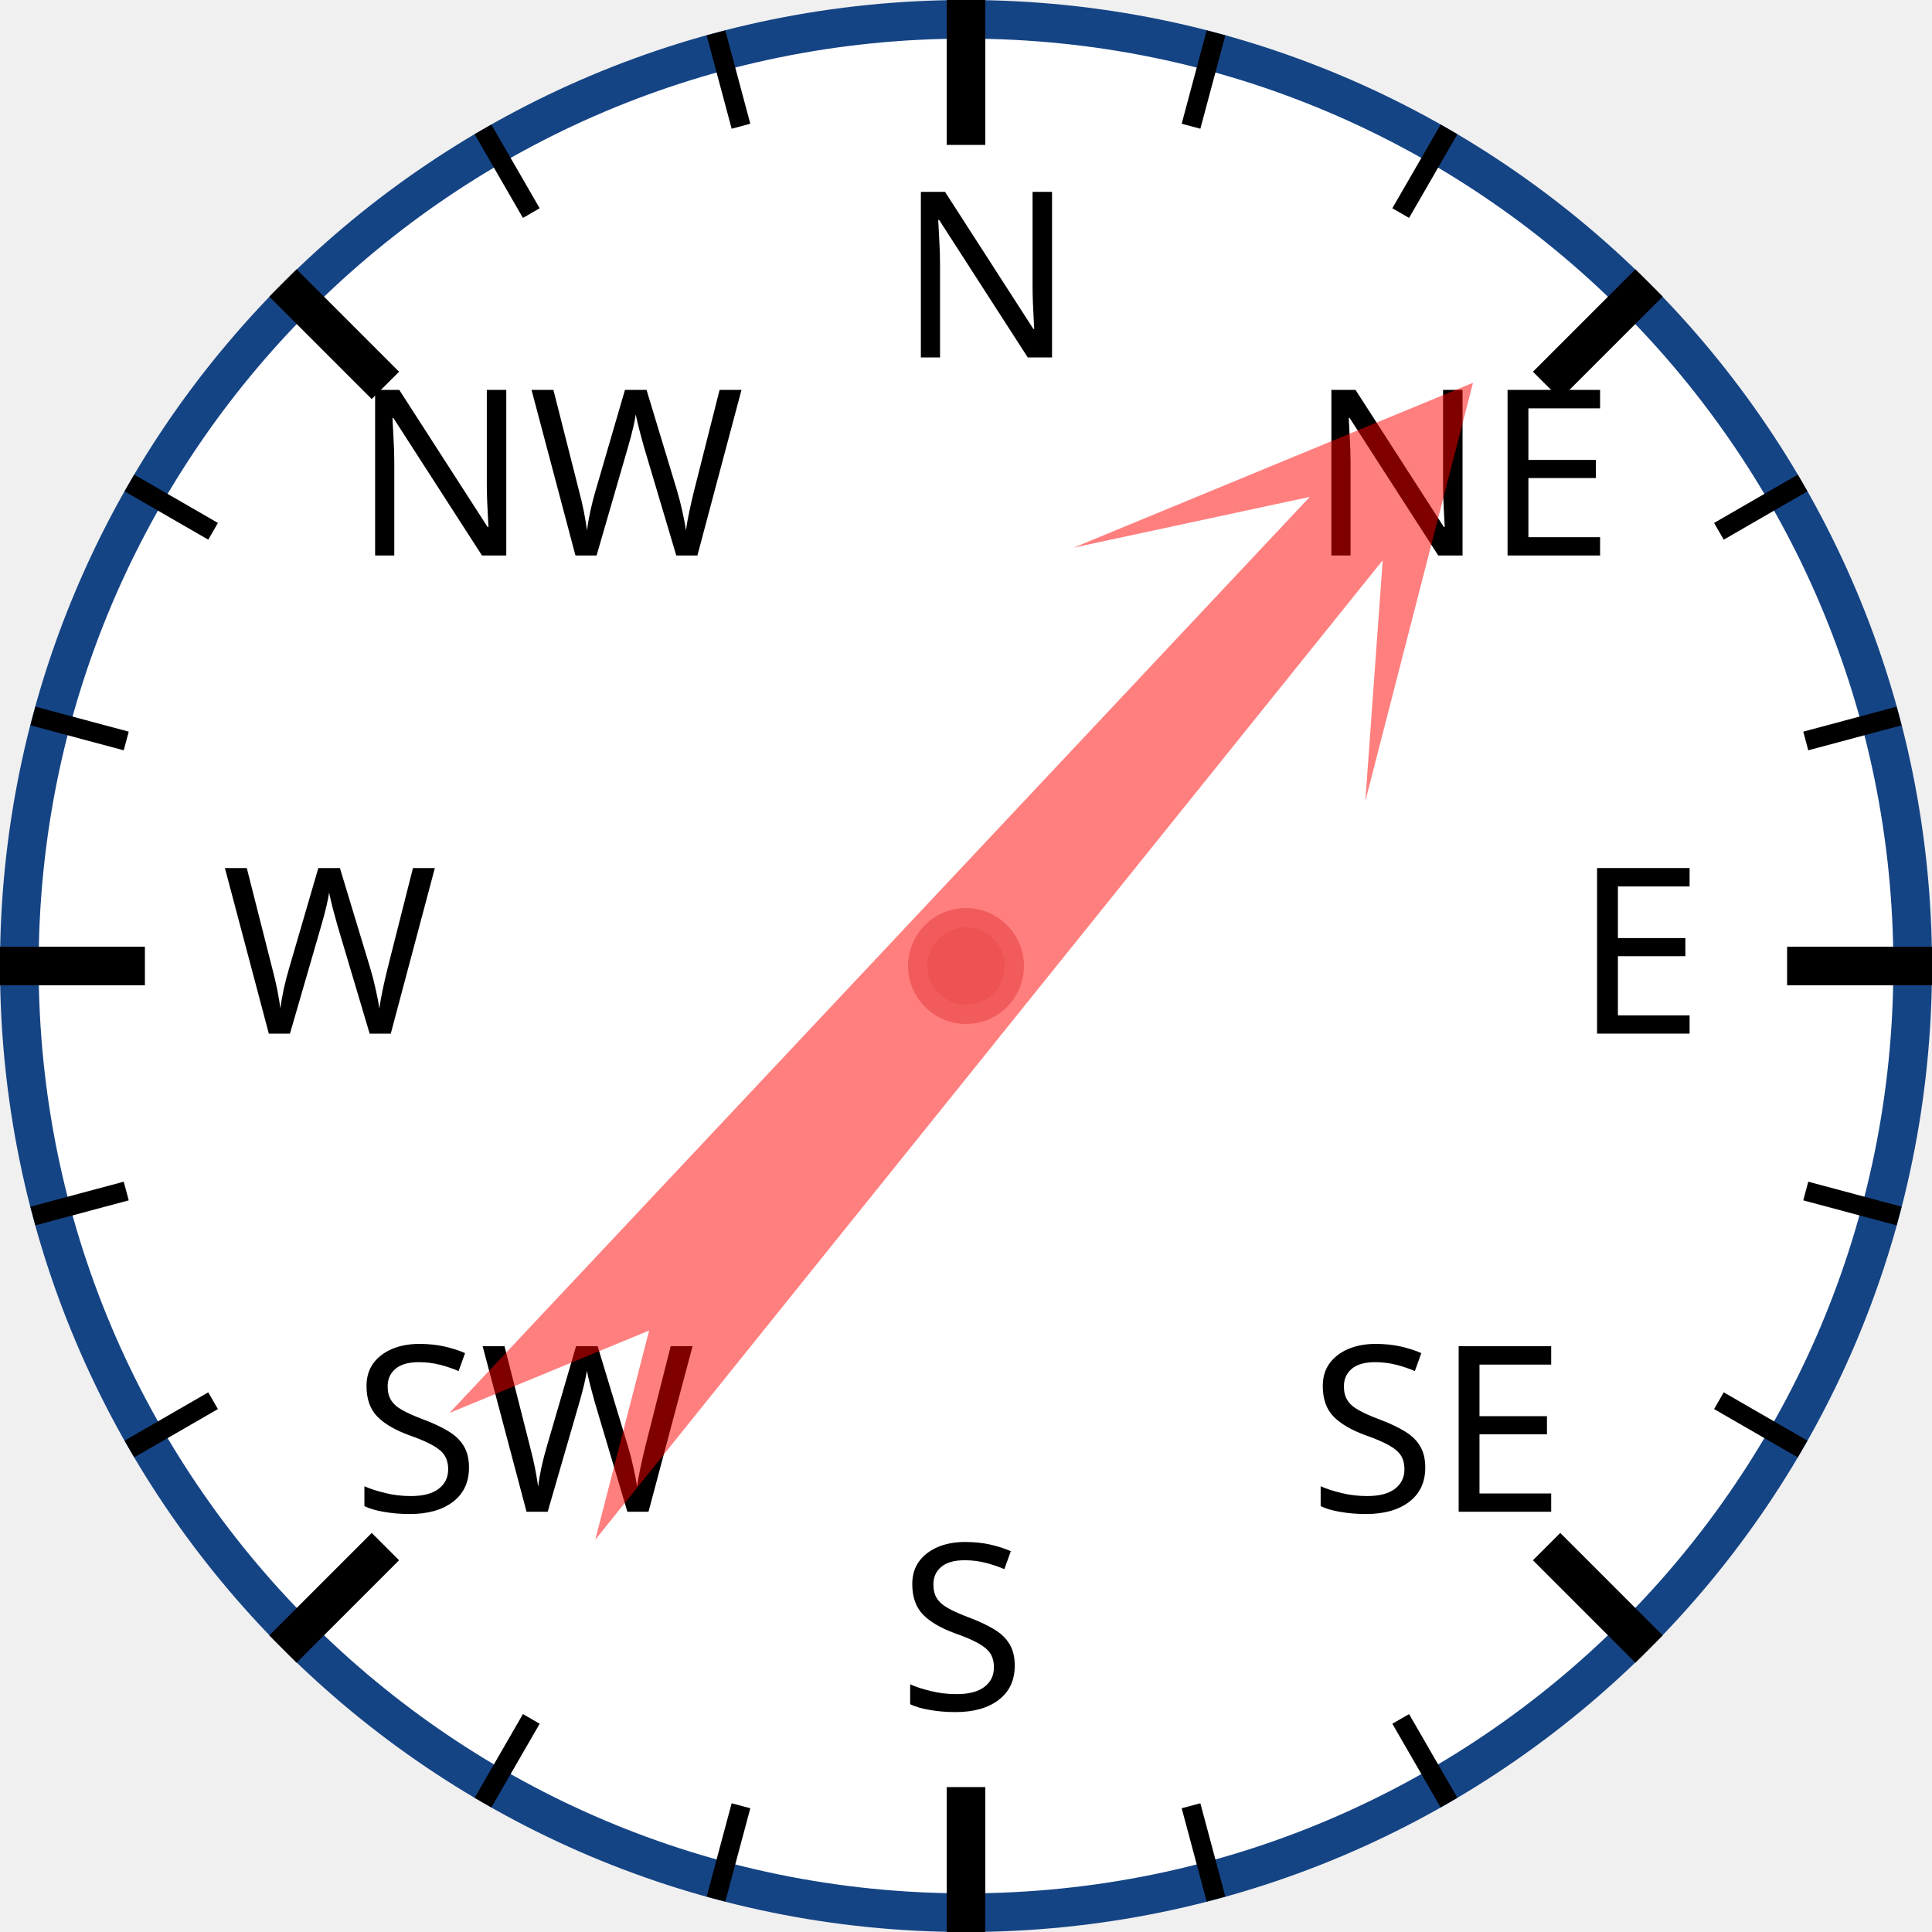
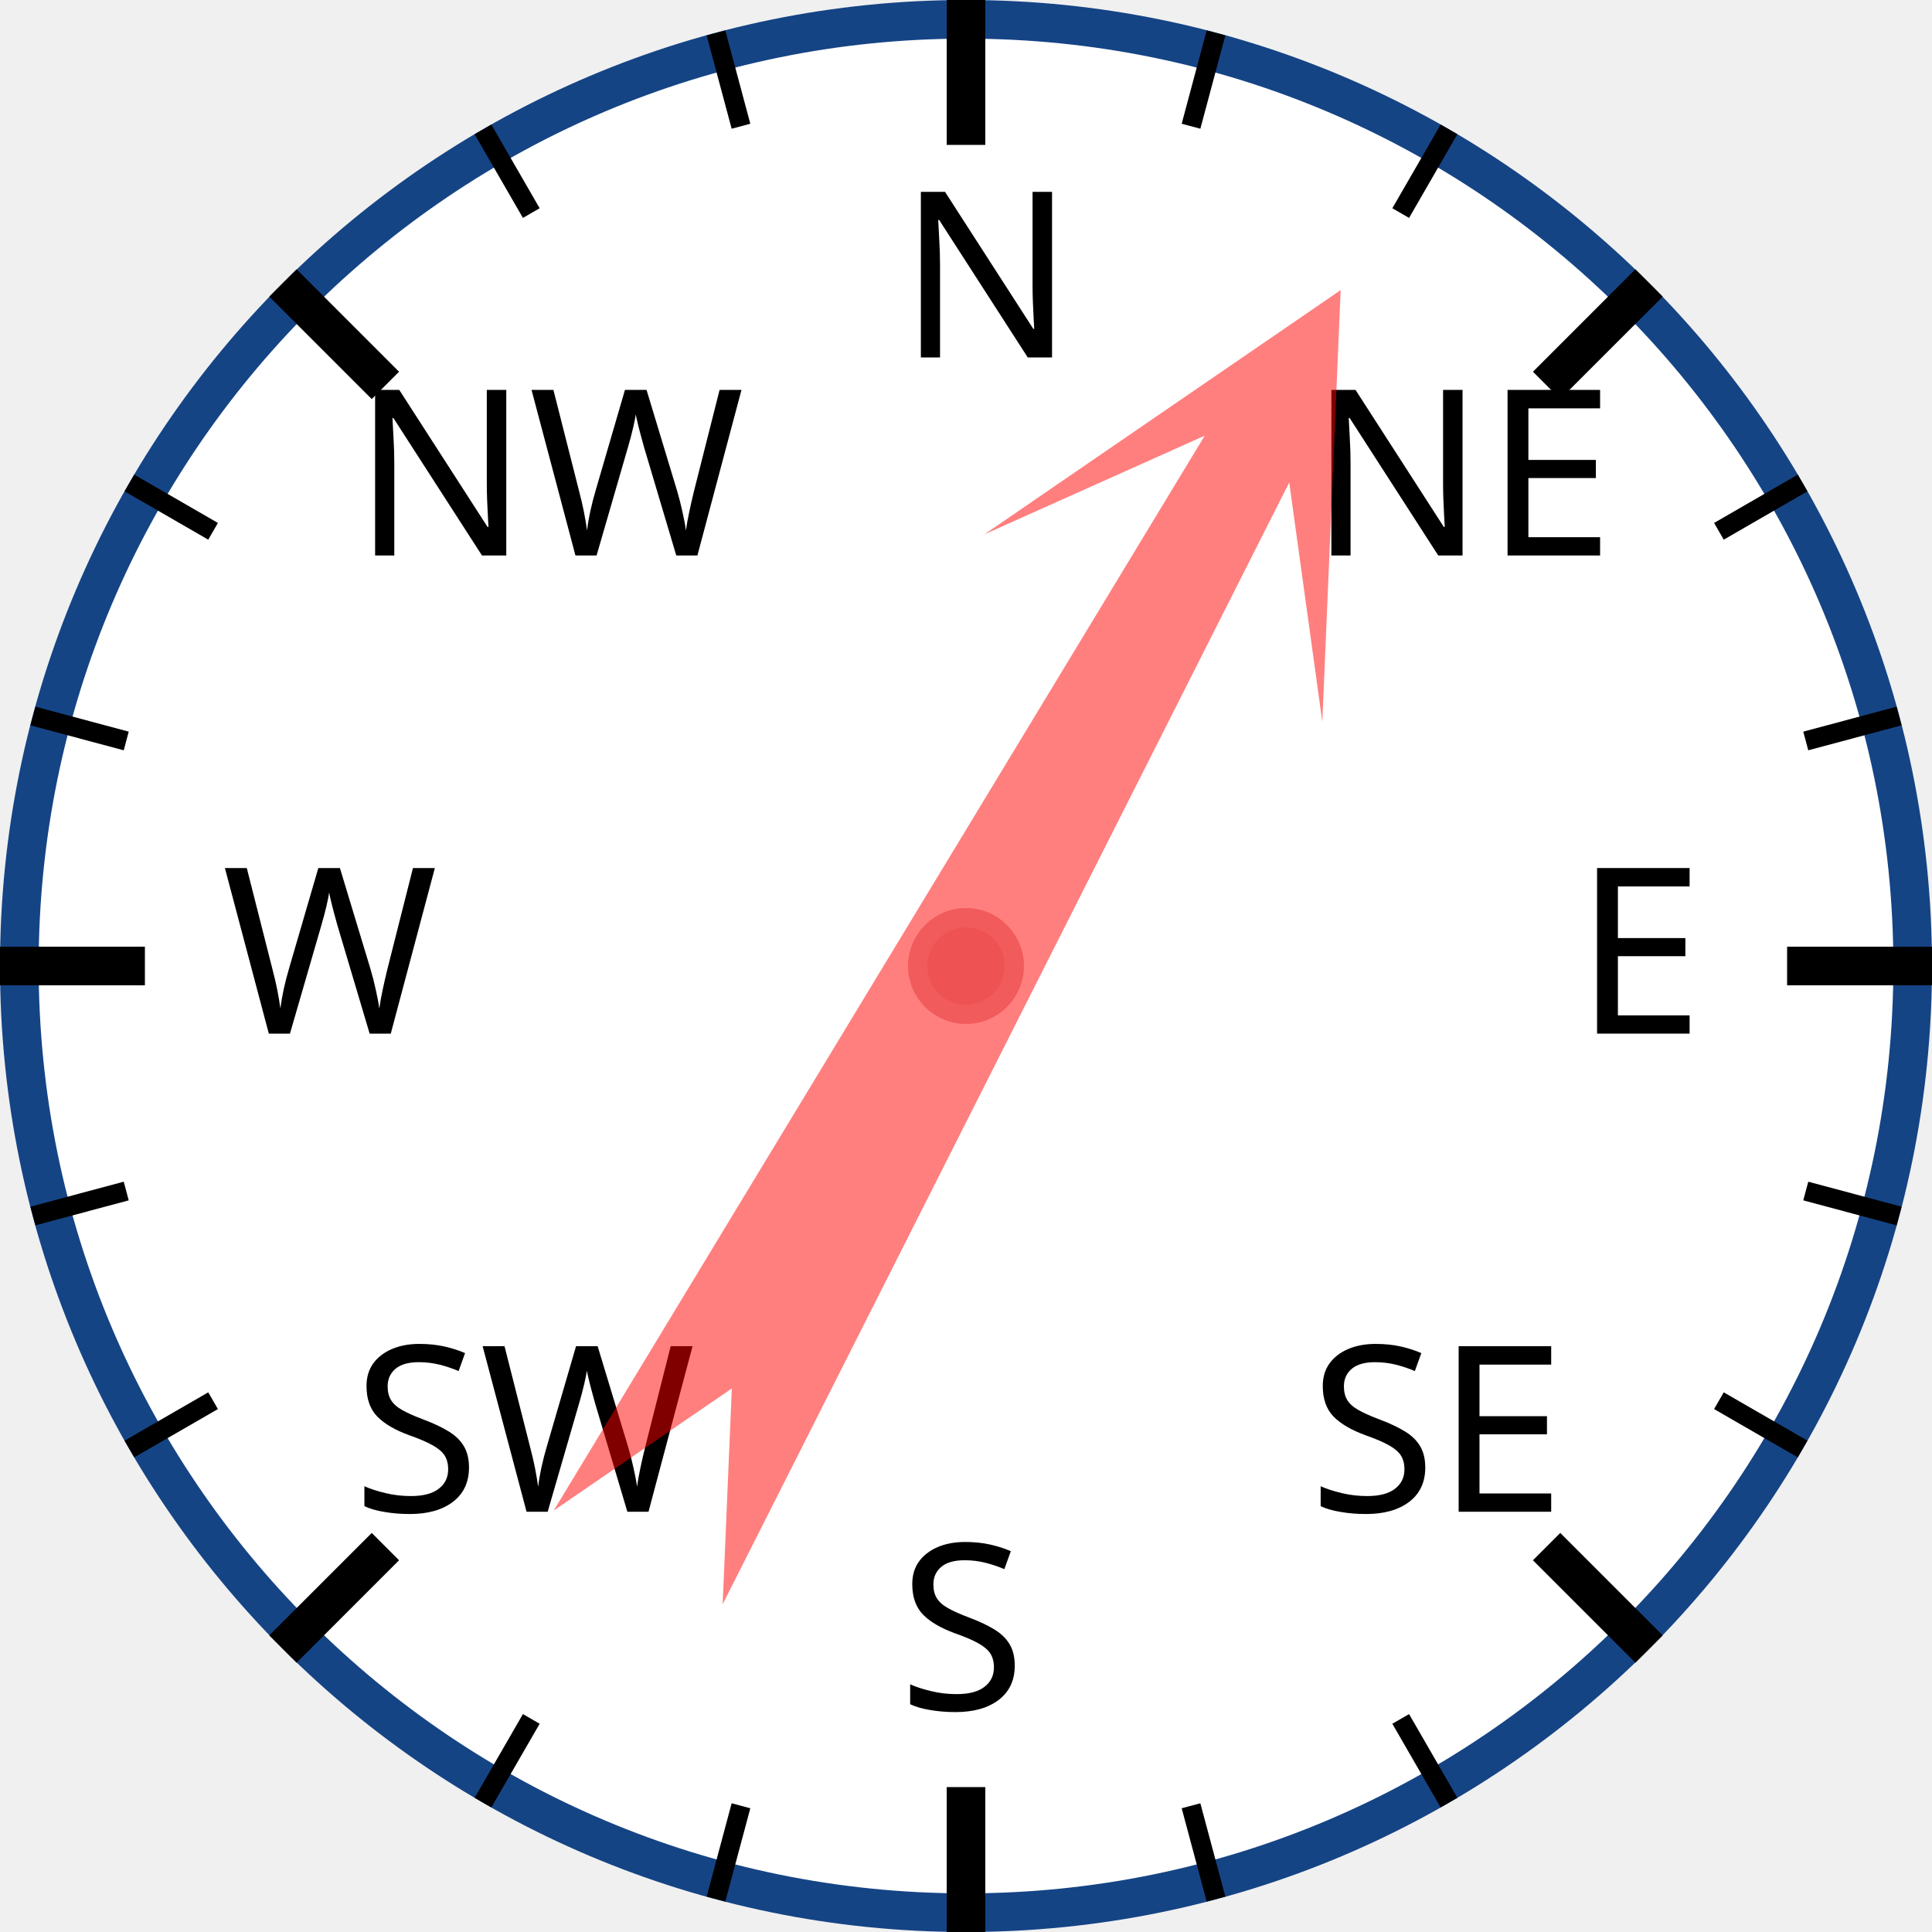
<svg xmlns="http://www.w3.org/2000/svg" width="120px" height="120px" viewBox="0 0 200 200">
  <circle cx="100" cy="100" r="98" style="fill: white; stroke: #154485; stroke-width: 4;" />
  <text x="93.0" y="37.0" style="font-family: sans-serif; font-size: 18pt;">N</text>
  <line x1="100.0" y1="0.0" x2="100.0" y2="15.0" style="stroke: black; stroke-width: 4;" />
  <line x1="74.118" y1="3.407" x2="76.706" y2="13.067" style="stroke: black; stroke-width: 2;" />
  <line x1="50" y1="13.397" x2="55" y2="22.058" style="stroke: black; stroke-width: 2;" />
  <text x="36.503" y="57.503" style="font-family: sans-serif; font-size: 18pt;">NW</text>
  <line x1="29.289" y1="29.289" x2="39.896" y2="39.896" style="stroke: black; stroke-width: 4;" />
  <line x1="13.397" y1="50" x2="22.058" y2="55" style="stroke: black; stroke-width: 2;" />
  <line x1="3.407" y1="74.118" x2="13.067" y2="76.706" style="stroke: black; stroke-width: 2;" />
  <text x="23.0" y="107.0" style="font-family: sans-serif; font-size: 18pt;">W</text>
  <line x1="0.0" y1="100.0" x2="15.0" y2="100.0" style="stroke: black; stroke-width: 4;" />
  <line x1="3.407" y1="125.882" x2="13.067" y2="123.294" style="stroke: black; stroke-width: 2;" />
  <line x1="13.397" y1="150" x2="22.058" y2="145" style="stroke: black; stroke-width: 2;" />
  <text x="36.503" y="156.497" style="font-family: sans-serif; font-size: 18pt;">SW</text>
  <line x1="29.289" y1="170.711" x2="39.896" y2="160.104" style="stroke: black; stroke-width: 4;" />
  <line x1="50" y1="186.603" x2="55" y2="177.942" style="stroke: black; stroke-width: 2;" />
  <line x1="74.118" y1="196.593" x2="76.706" y2="186.933" style="stroke: black; stroke-width: 2;" />
  <text x="93" y="177.0" style="font-family: sans-serif; font-size: 18pt;">S</text>
  <line x1="100" y1="200.0" x2="100" y2="185.0" style="stroke: black; stroke-width: 4;" />
  <line x1="125.882" y1="196.593" x2="123.294" y2="186.933" style="stroke: black; stroke-width: 2;" />
  <line x1="150.0" y1="186.603" x2="145.0" y2="177.942" style="stroke: black; stroke-width: 2;" />
  <text x="135.497" y="156.497" style="font-family: sans-serif; font-size: 18pt;">SE</text>
  <line x1="170.711" y1="170.711" x2="160.104" y2="160.104" style="stroke: black; stroke-width: 4;" />
  <line x1="186.603" y1="150" x2="177.942" y2="145" style="stroke: black; stroke-width: 2;" />
  <line x1="196.593" y1="125.882" x2="186.933" y2="123.294" style="stroke: black; stroke-width: 2;" />
  <text x="163.0" y="107" style="font-family: sans-serif; font-size: 18pt;">E</text>
  <line x1="200.0" y1="100" x2="185.0" y2="100" style="stroke: black; stroke-width: 4;" />
  <line x1="196.593" y1="74.118" x2="186.933" y2="76.706" style="stroke: black; stroke-width: 2;" />
  <line x1="186.603" y1="50" x2="177.942" y2="55" style="stroke: black; stroke-width: 2;" />
  <text x="135.497" y="57.503" style="font-family: sans-serif; font-size: 18pt;">NE</text>
  <line x1="170.711" y1="29.289" x2="160.104" y2="39.896" style="stroke: black; stroke-width: 4;" />
  <line x1="150" y1="13.397" x2="145" y2="22.058" style="stroke: black; stroke-width: 2;" />
  <line x1="125.882" y1="3.407" x2="123.294" y2="13.067" style="stroke: black; stroke-width: 2;" />
-   <polygon points="100 20 120 60 105 40 110 170 100 150 90 170 95 40 80 60" style="fill: red; fill-opacity: 0.5;" transform="rotate(41,100,100)" />
+   <polygon points="100 20 120 60 105 40 110 170 100 150 90 170 95 40 80 60" style="fill: red; fill-opacity: 0.5;" transform="rotate(29,100,100)" />
  <circle cx="100" cy="100" r="5" style="fill: #EE5252; stroke: #F25B5B; stroke-width: 2;" />
</svg>
